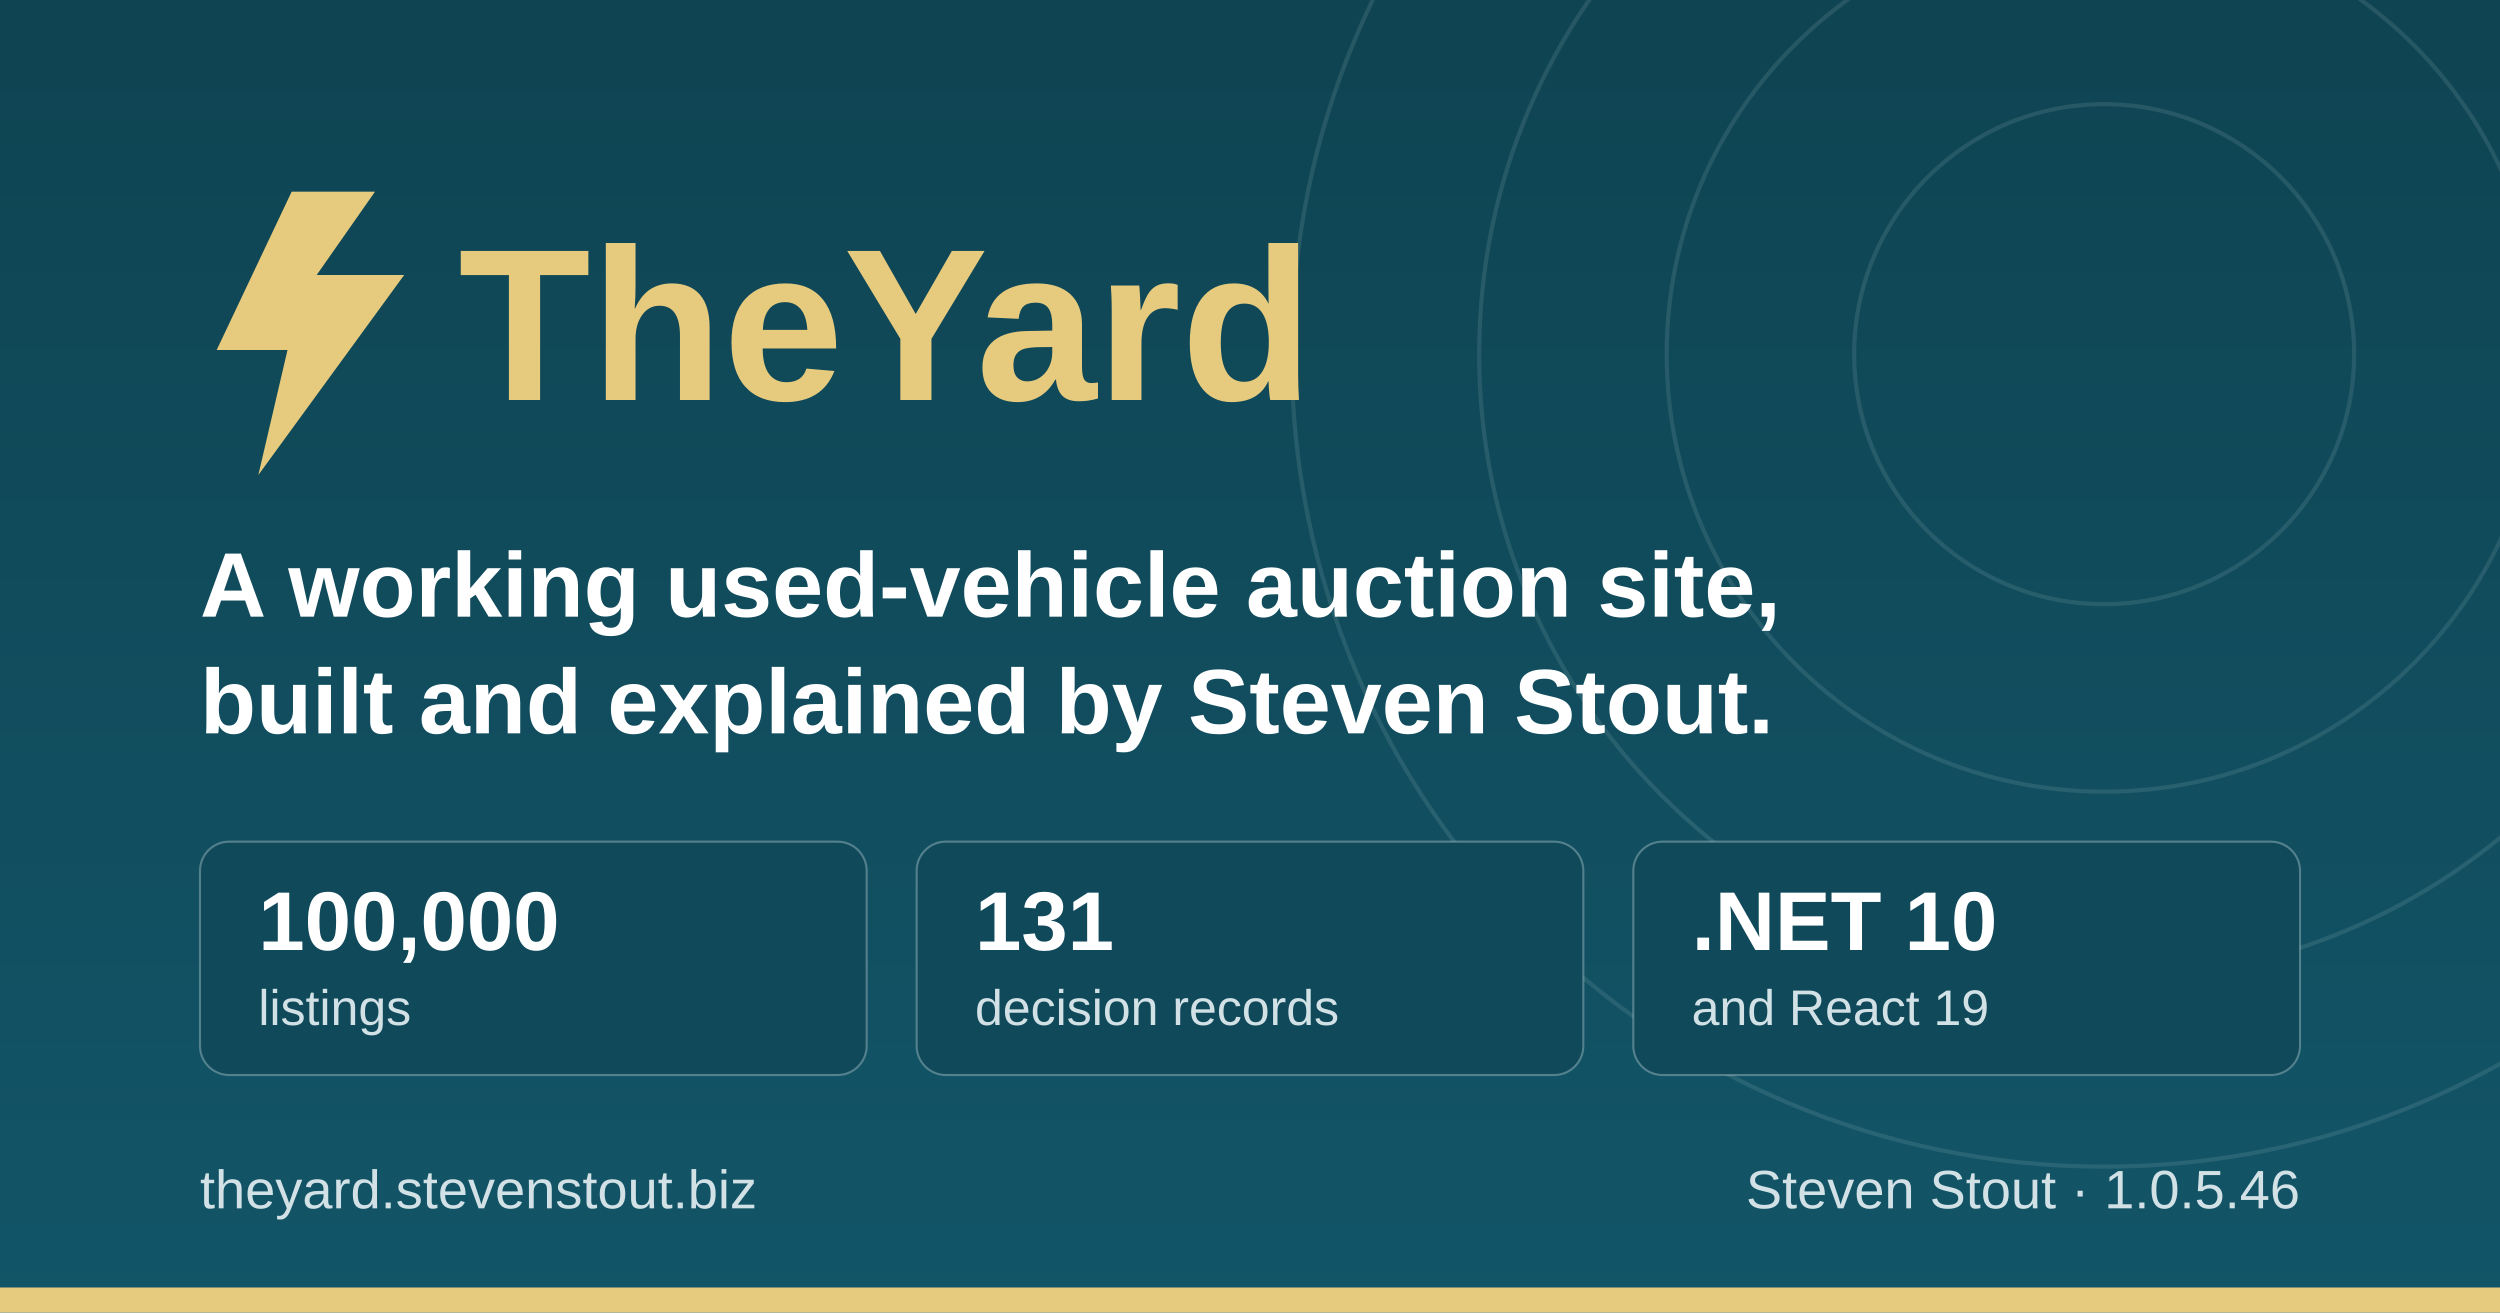
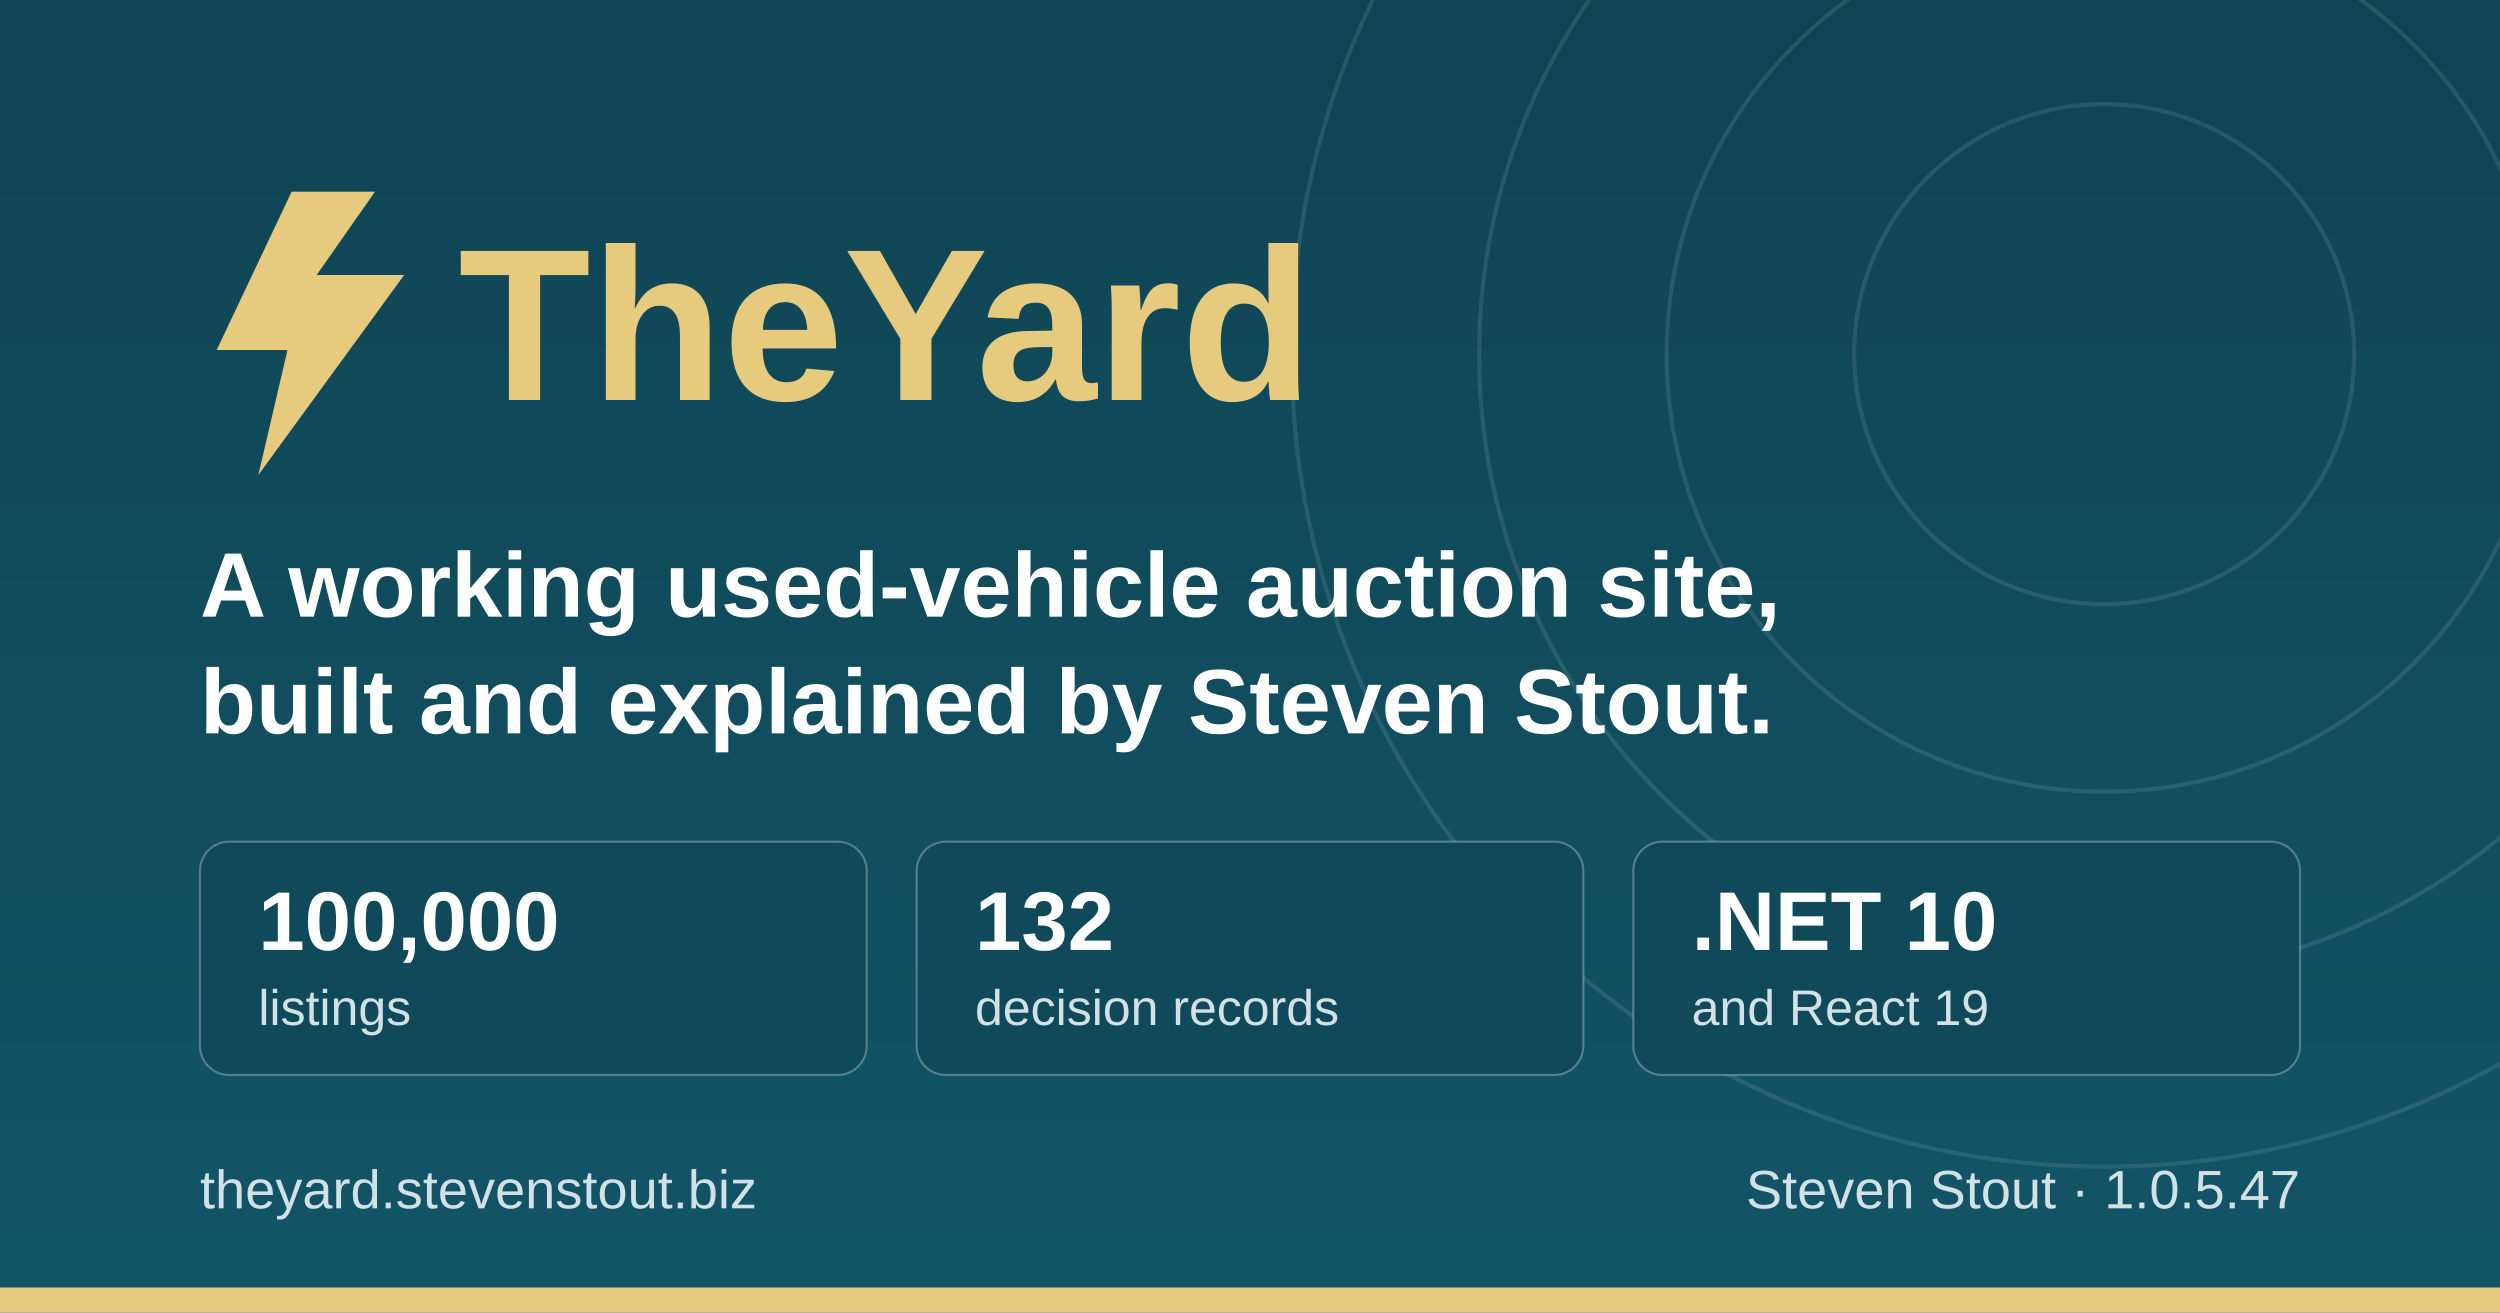
<svg xmlns="http://www.w3.org/2000/svg" width="1200" height="630" viewBox="0 0 1200 630" role="img" aria-label="TheYard, a used-vehicle auction platform, by Steven Stout">
  <defs>
    <linearGradient id="ground" x1="0" y1="0" x2="0" y2="1">
      <stop offset="0" stop-color="#0f4452" />
      <stop offset="1" stop-color="#125568" />
    </linearGradient>
  </defs>
  <rect width="1200" height="630" fill="url(#ground)" />
  <g fill="none" stroke="#d1e1e6" stroke-opacity="0.12" stroke-width="2">
    <circle cx="1010" cy="170" r="120" />
    <circle cx="1010" cy="170" r="210" />
    <circle cx="1010" cy="170" r="300" />
    <circle cx="1010" cy="170" r="390" />
  </g>
  <rect x="0" y="618" width="1200" height="12" fill="#e6cb7e" />
  <g transform="translate(96, 176)">
    <path d="M44 -84 L8 -8 h34 l-14 60 l70 -96 h-42 l28 -40 z" fill="#e6cb7e" />
    <text x="124" y="16" font-family="IBM Plex Sans, Segoe UI, system-ui, Arial, sans-serif" font-size="104" font-weight="700" fill="#e6cb7e">TheYard</text>
  </g>
  <text x="96" y="296" font-family="IBM Plex Sans, Segoe UI, system-ui, Arial, sans-serif" font-size="44" font-weight="600" fill="#ffffff">A working used-vehicle auction site,</text>
  <text x="96" y="352" font-family="IBM Plex Sans, Segoe UI, system-ui, Arial, sans-serif" font-size="44" font-weight="600" fill="#ffffff">built and explained by Steven Stout.</text>
  <g font-family="IBM Plex Sans, Segoe UI, system-ui, Arial, sans-serif">
    <rect x="96" y="404" width="320" height="112" rx="14" fill="#10495a" stroke="#d1e1e6" stroke-opacity="0.35" />
    <text x="124" y="456" font-size="40" font-weight="700" fill="#ffffff">100,000</text>
    <text x="124" y="492" font-size="24" font-weight="500" fill="#d1e1e6">listings</text>
    <rect x="440" y="404" width="320" height="112" rx="14" fill="#10495a" stroke="#d1e1e6" stroke-opacity="0.35" />
-     <text x="468" y="456" font-size="40" font-weight="700" fill="#ffffff">131</text>
+     <text x="468" y="456" font-size="40" font-weight="700" fill="#ffffff">132</text>
    <text x="468" y="492" font-size="24" font-weight="500" fill="#d1e1e6">decision records</text>
    <rect x="784" y="404" width="320" height="112" rx="14" fill="#10495a" stroke="#d1e1e6" stroke-opacity="0.35" />
    <text x="812" y="456" font-size="40" font-weight="700" fill="#ffffff">.NET 10</text>
    <text x="812" y="492" font-size="24" font-weight="500" fill="#d1e1e6">and React 19</text>
  </g>
  <text x="96" y="580" font-family="IBM Plex Sans, Segoe UI, system-ui, Arial, sans-serif" font-size="26" font-weight="500" fill="#d1e1e6">theyard.stevenstout.biz</text>
-   <text x="1104" y="580" text-anchor="end" font-family="IBM Plex Sans, Segoe UI, system-ui, Arial, sans-serif" font-size="26" font-weight="500" fill="#d1e1e6">Steven Stout · 1.0.5.46</text>
+   <text x="1104" y="580" text-anchor="end" font-family="IBM Plex Sans, Segoe UI, system-ui, Arial, sans-serif" font-size="26" font-weight="500" fill="#d1e1e6">Steven Stout · 1.0.5.47</text>
</svg>
